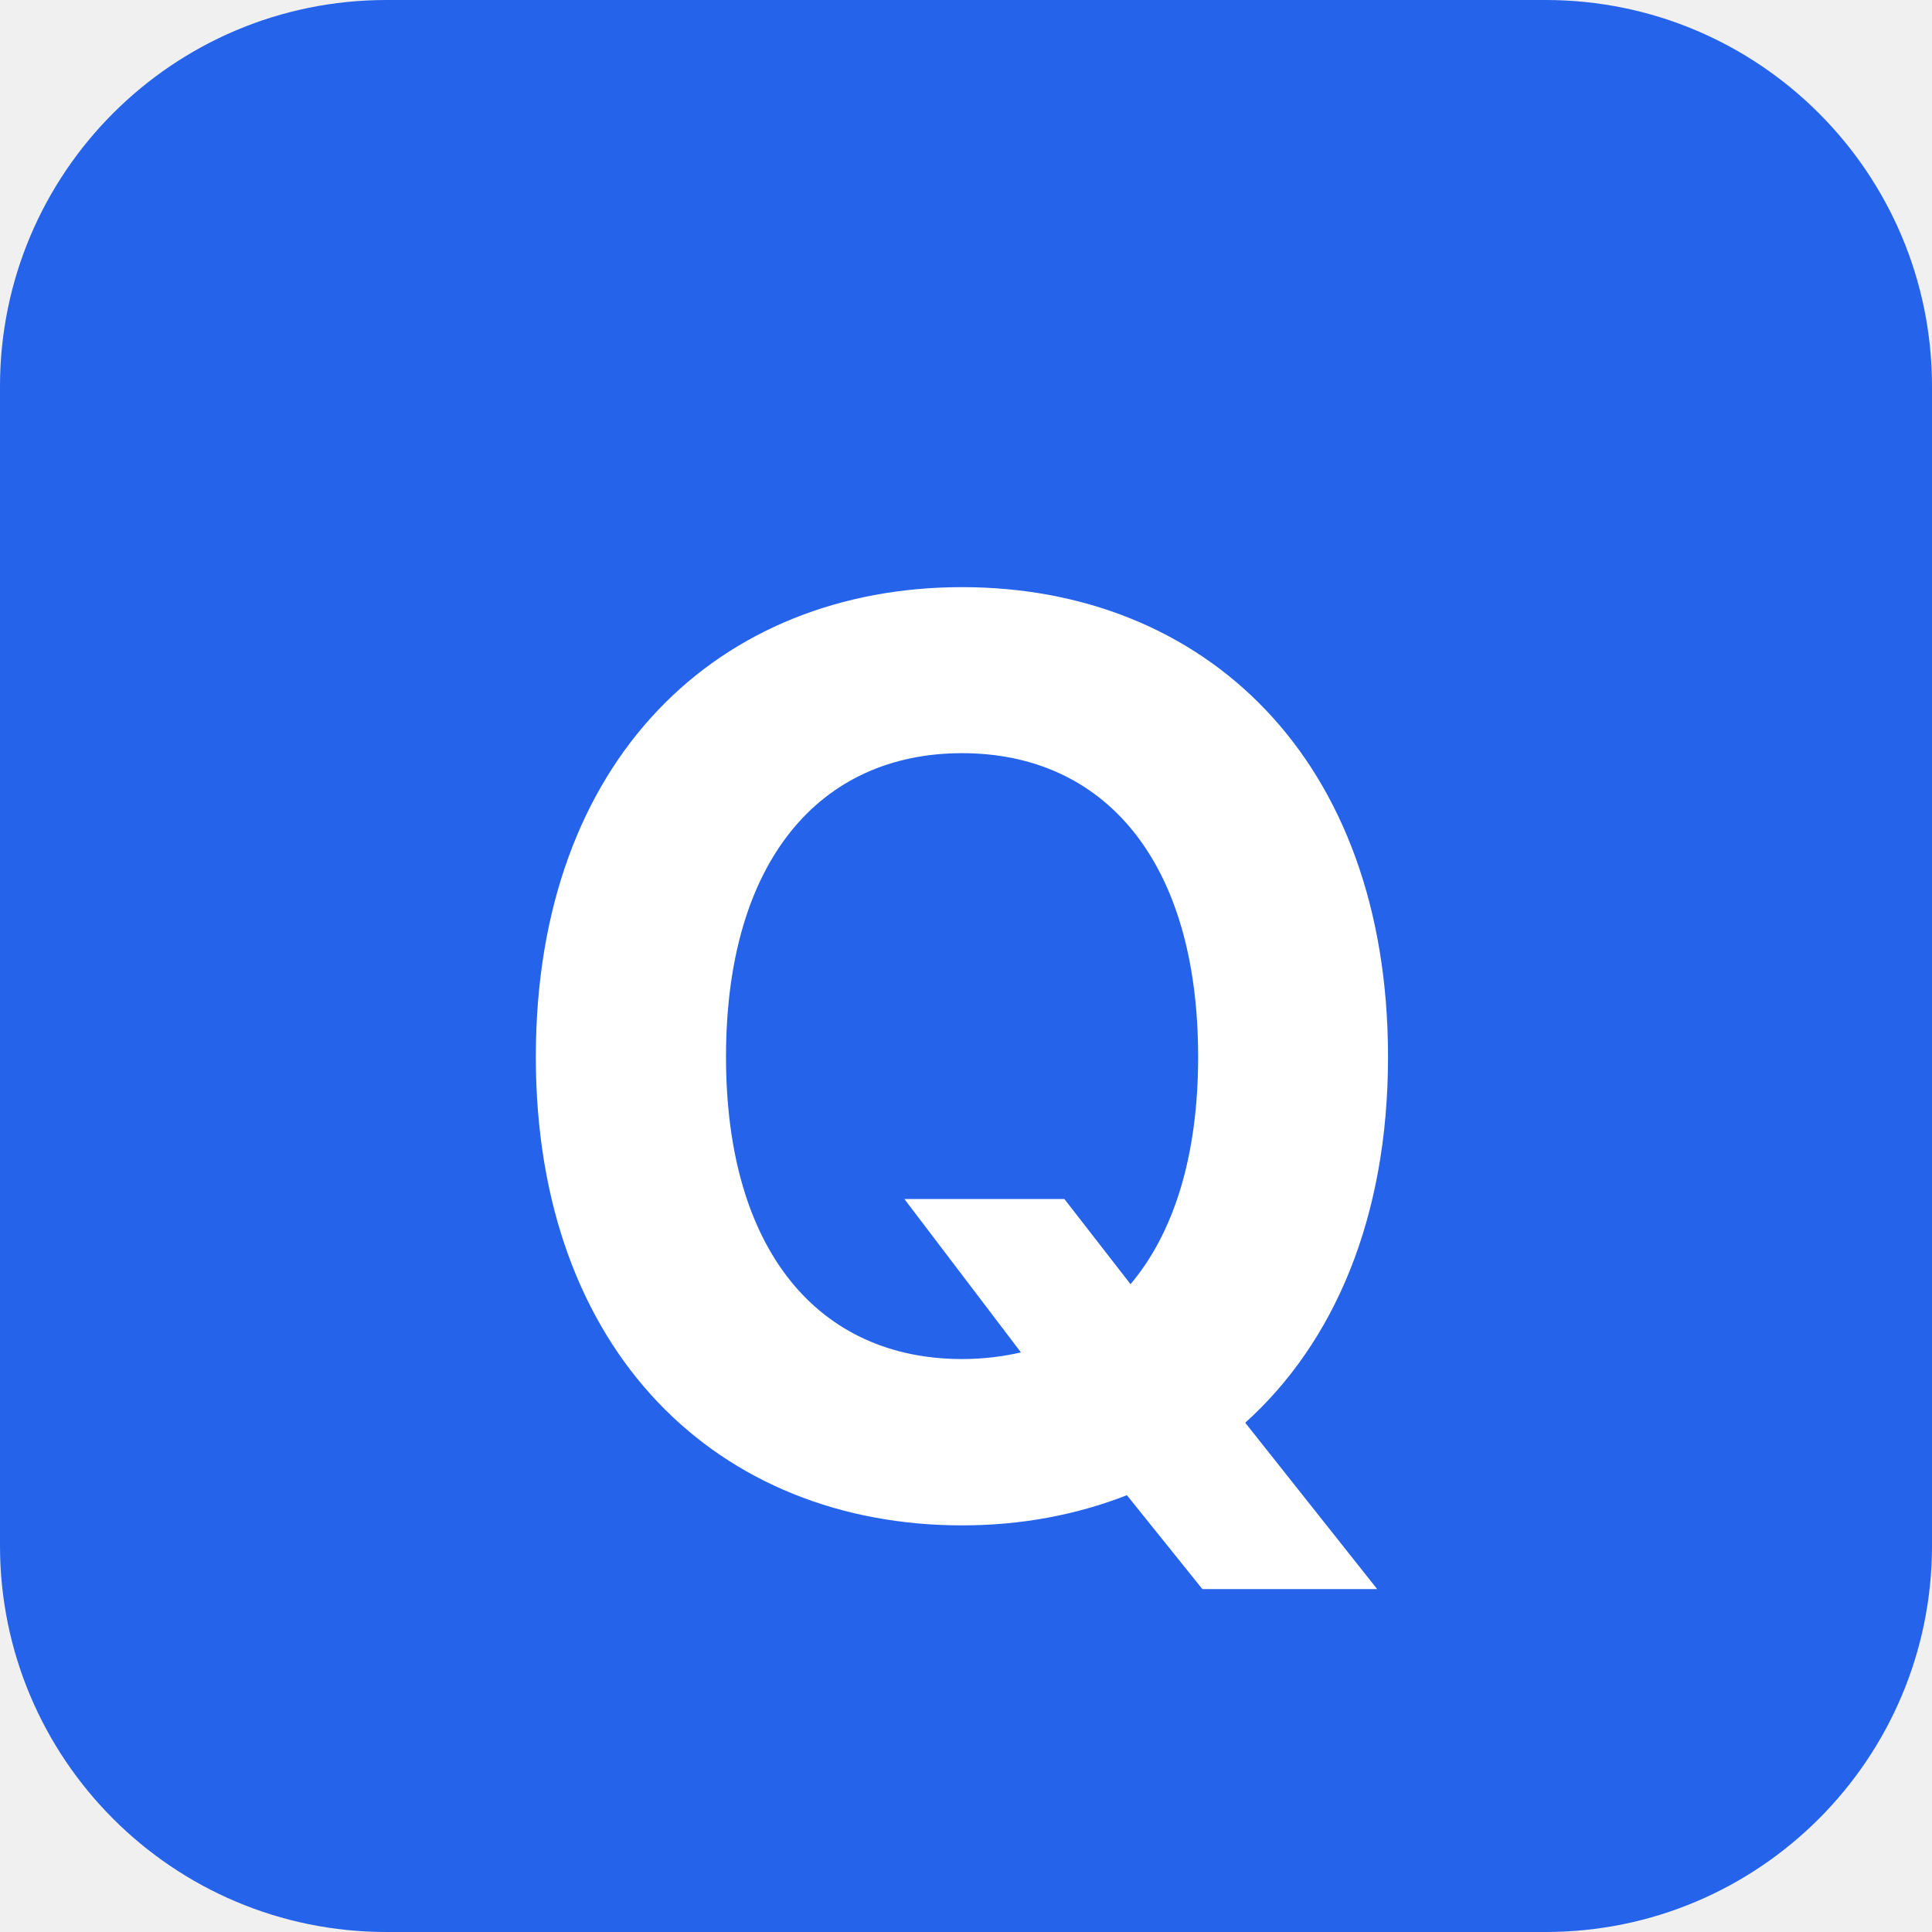
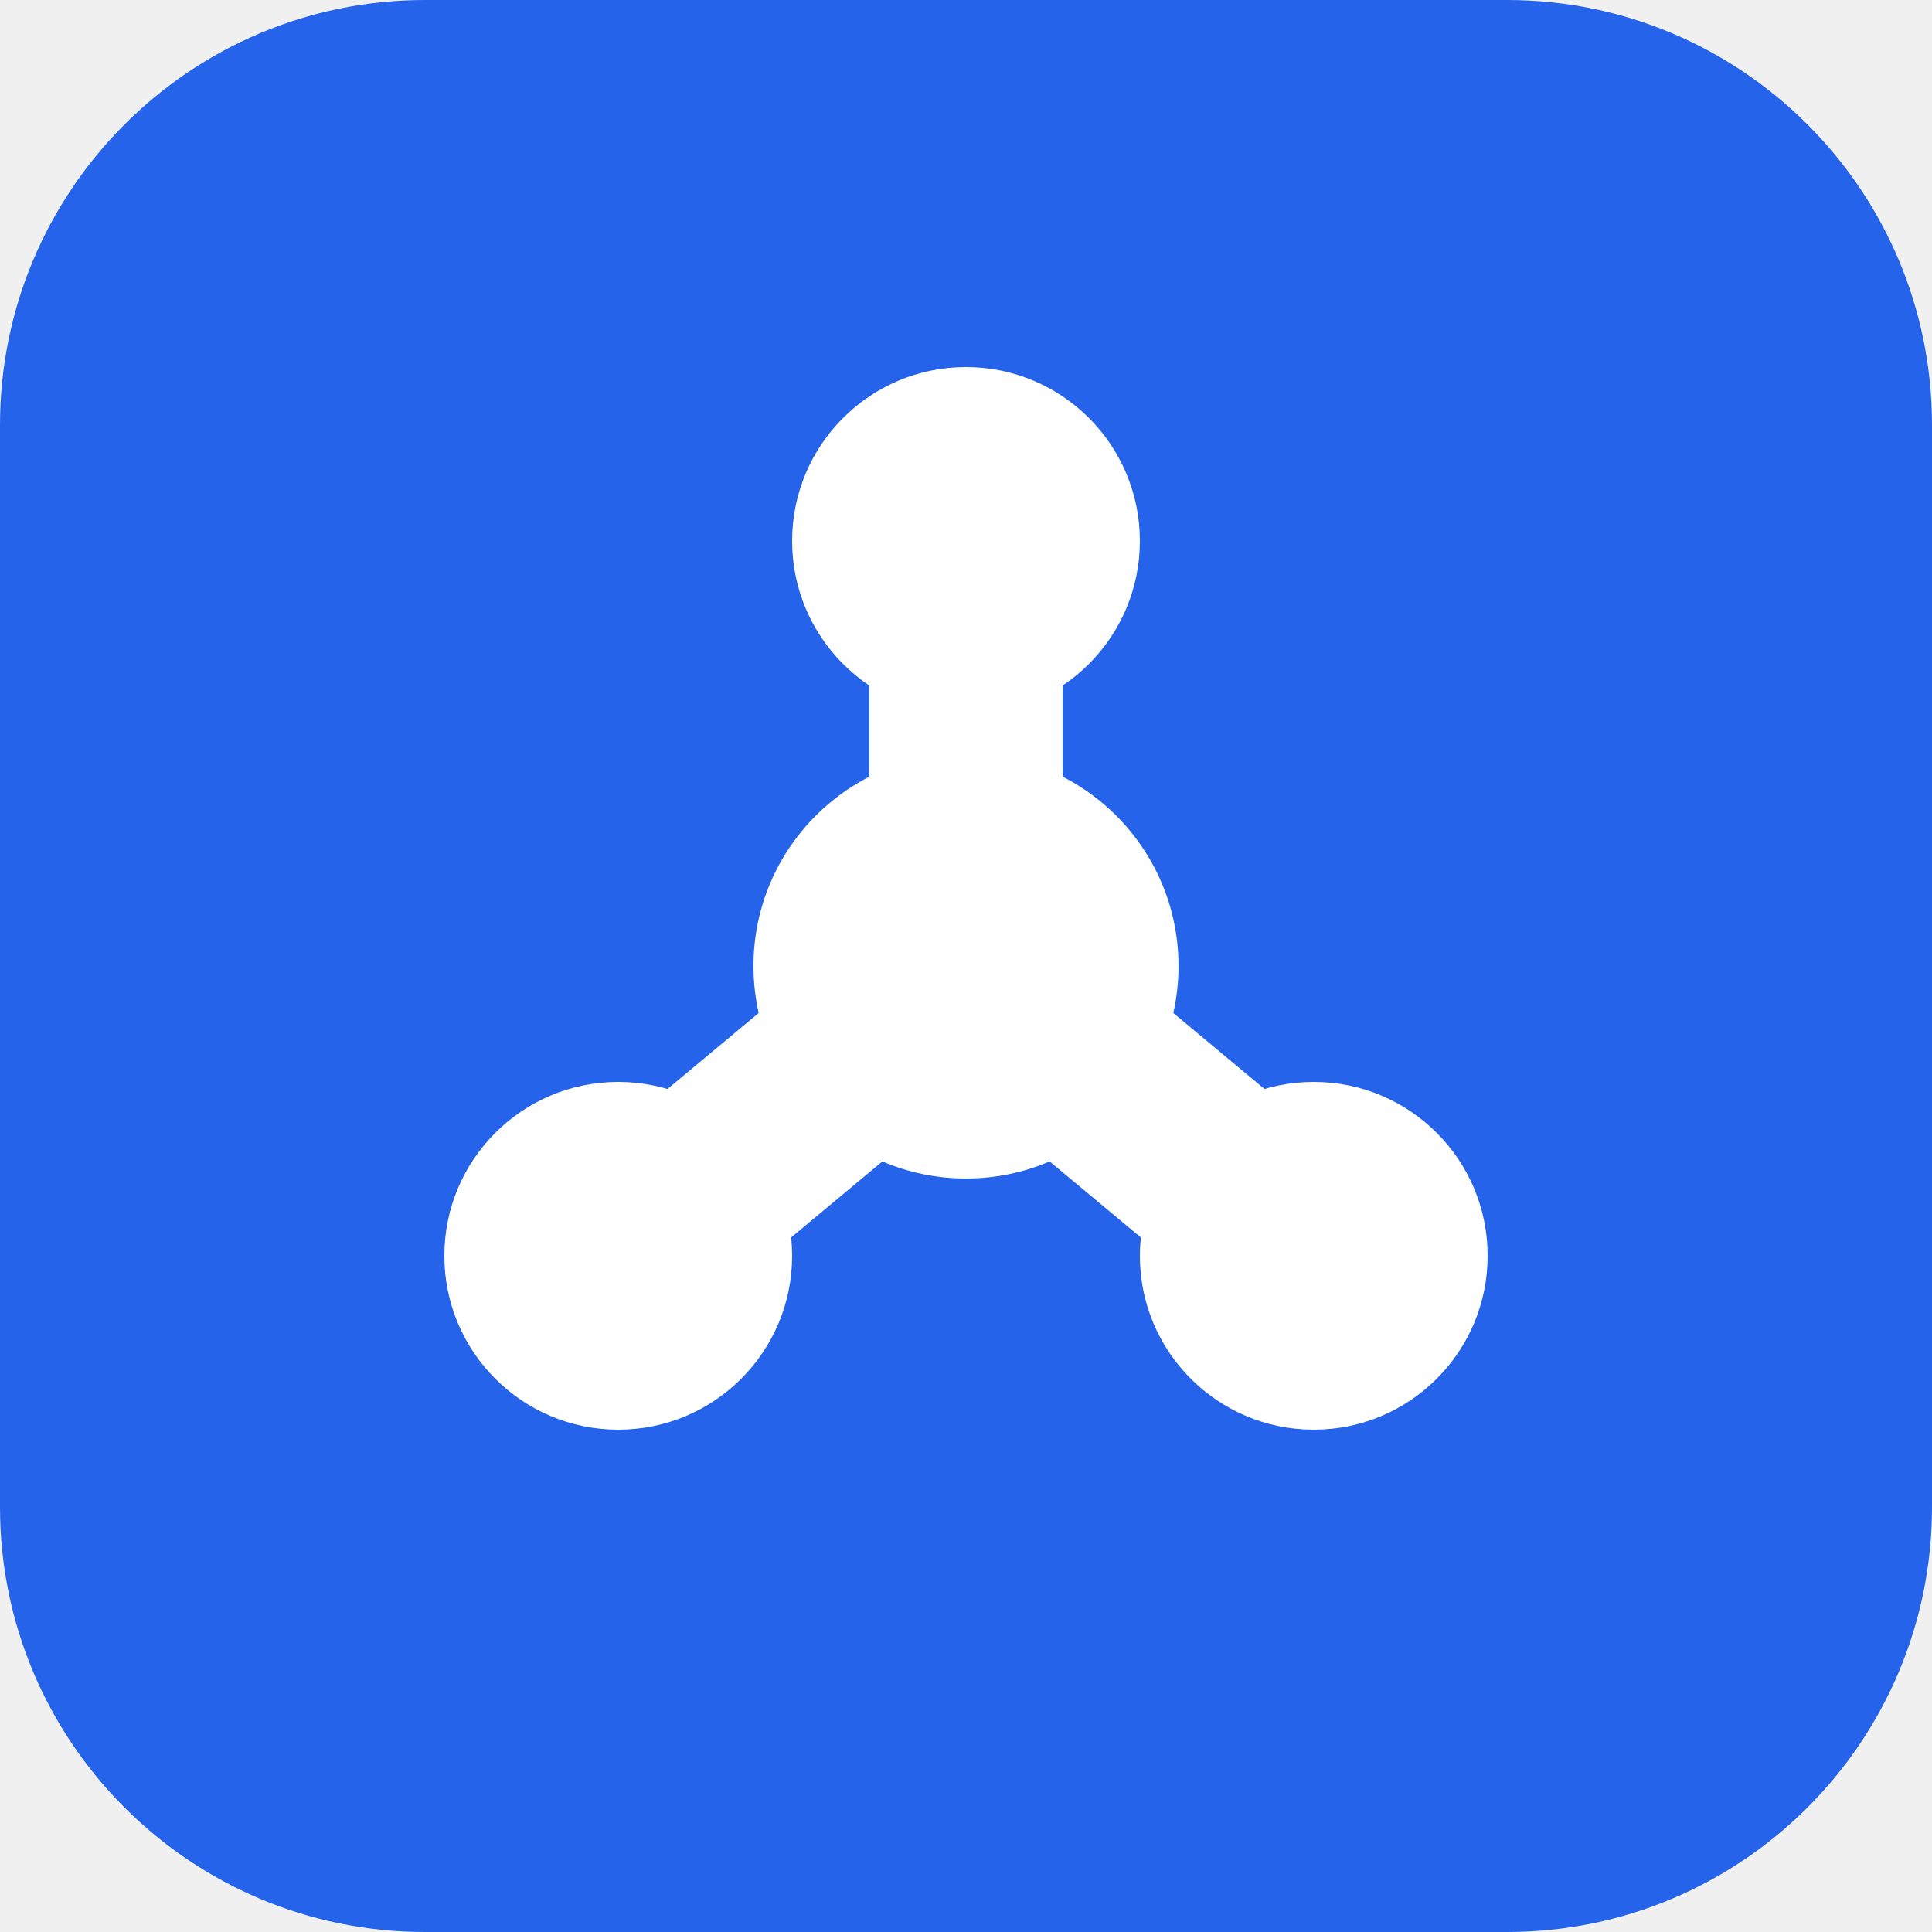
<svg xmlns="http://www.w3.org/2000/svg" viewBox="0 0 100 100">
-   <rect width="100" height="100" rx="20" fill="#2563EB" />
-   <text x="50%" y="54%" text-anchor="middle" dominant-baseline="middle" font-family="system-ui, -apple-system, sans-serif" font-weight="bold" font-size="65" fill="#ffffff">Q</text>
+   <rect width="100" height="100" rx="22" fill="#2563EB" />
+   <path d="M 50 28 L 50 50 L 32 65 M 50 50 L 68 65" stroke="#ffffff" stroke-width="10" stroke-linecap="round" stroke-linejoin="round" fill="none" />
+   <circle cx="50" cy="28" r="9" fill="#ffffff" />
+   <circle cx="32" cy="65" r="9" fill="#ffffff" />
+   <circle cx="68" cy="65" r="9" fill="#ffffff" />
+   <circle cx="50" cy="50" r="11" fill="#ffffff" />
</svg>
